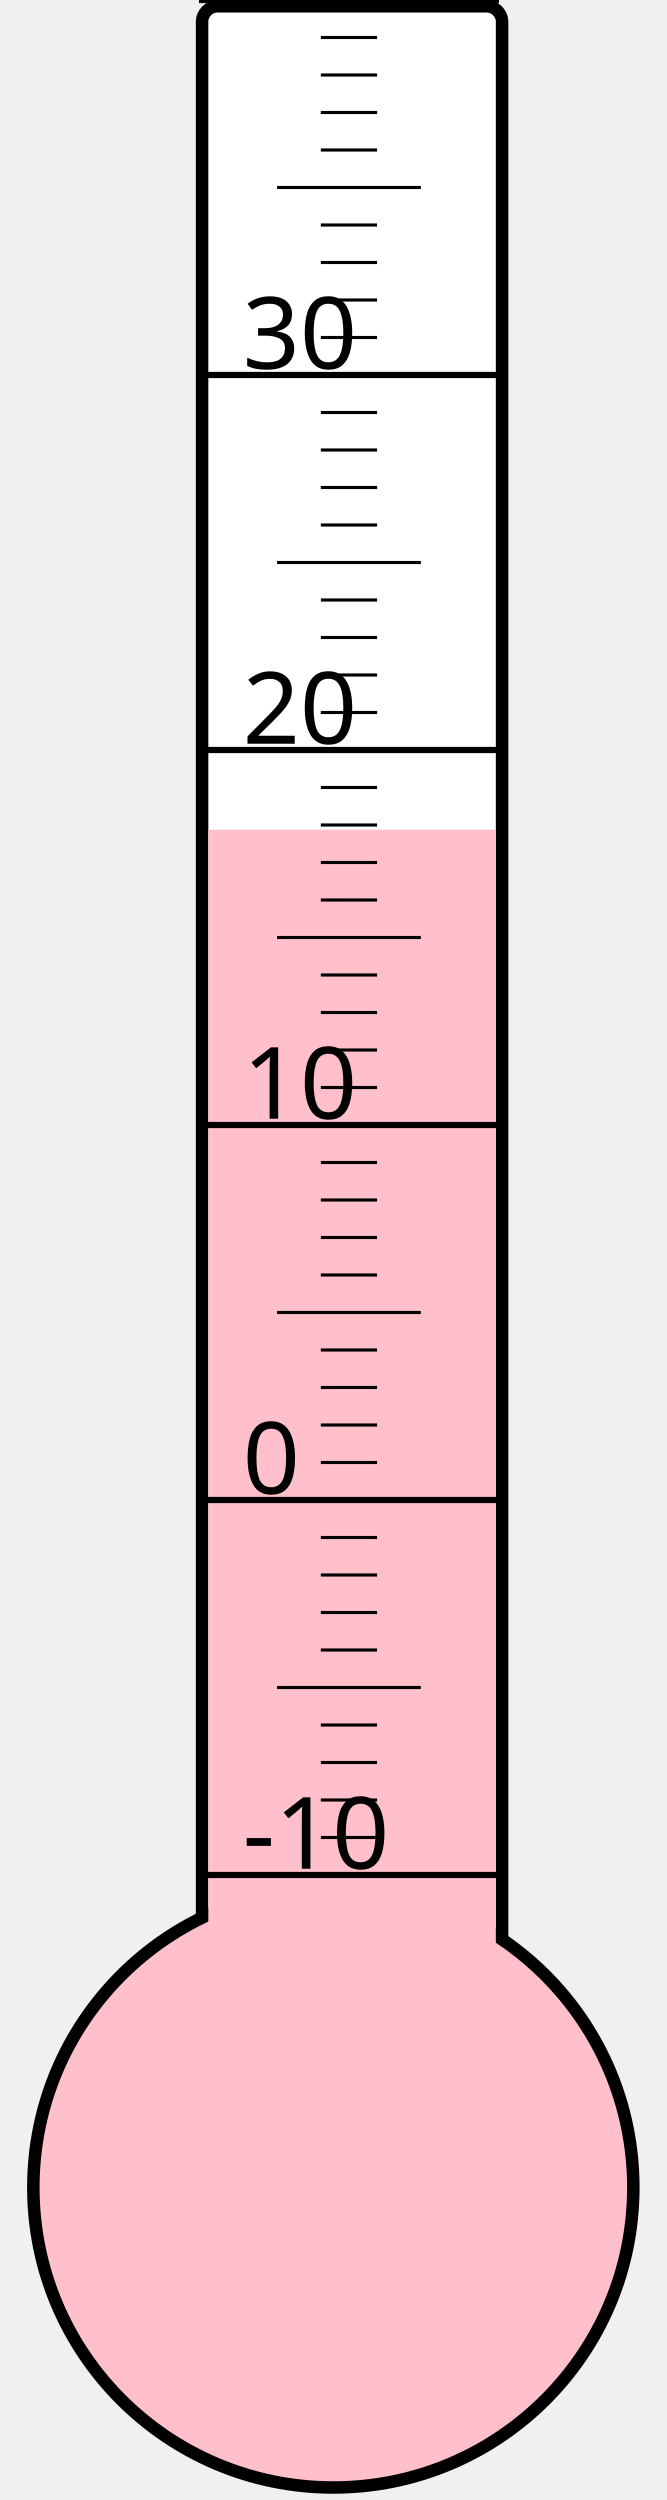
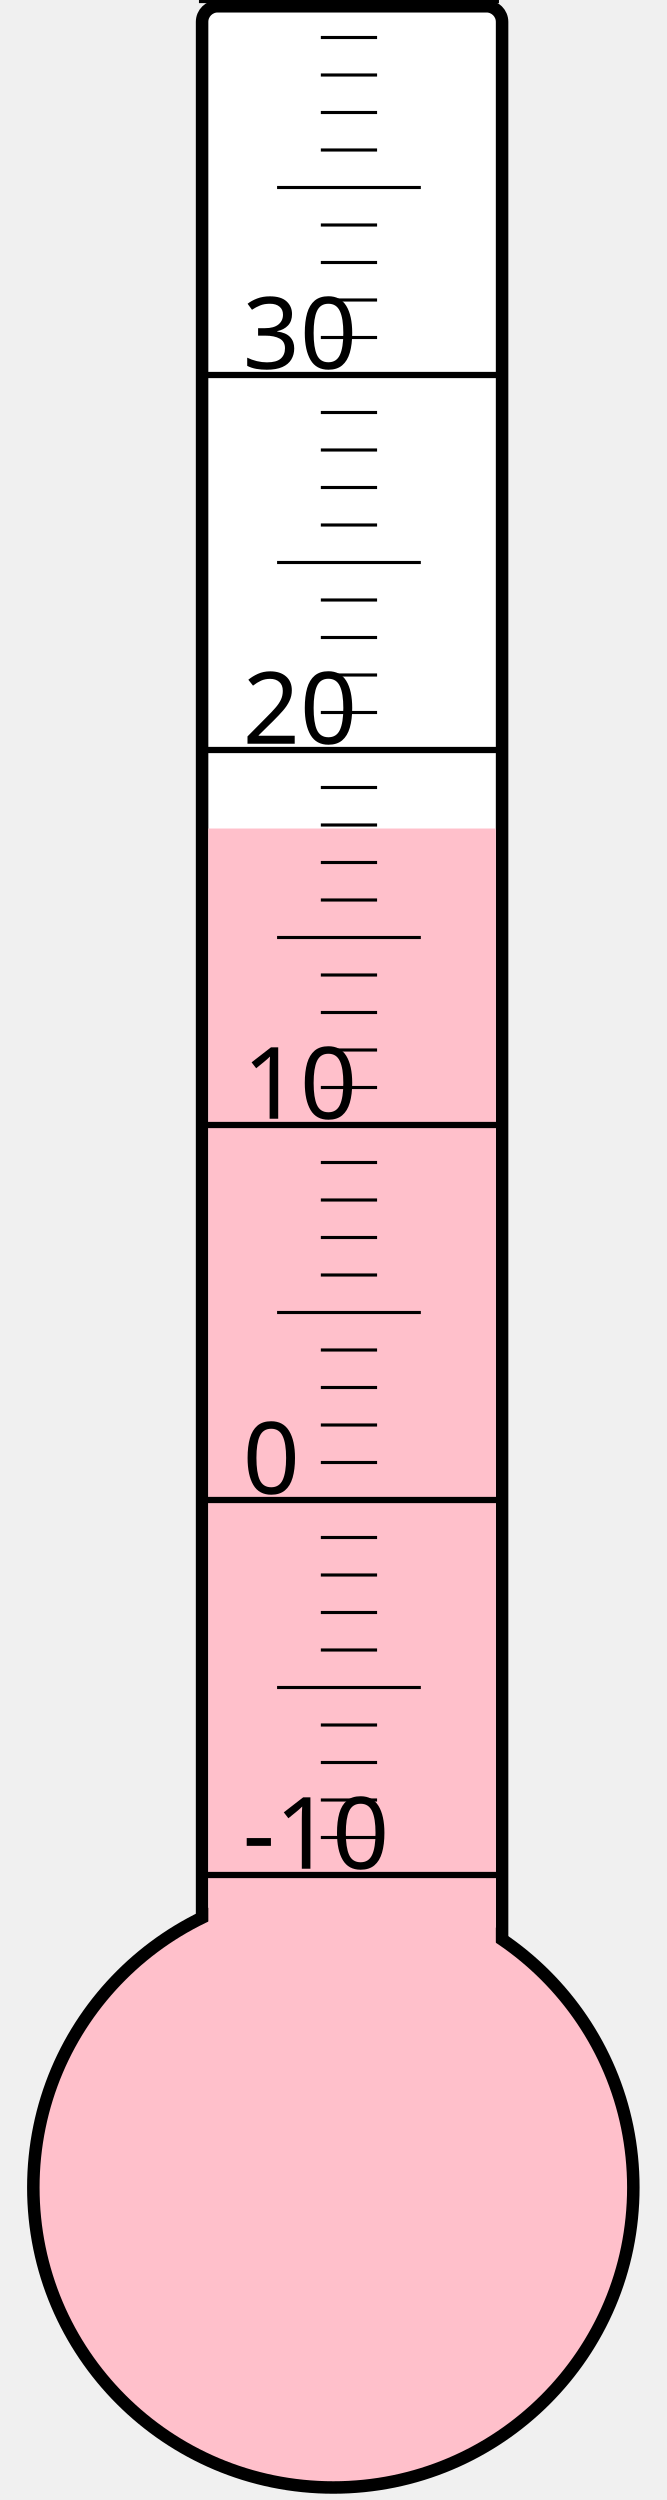
<svg xmlns="http://www.w3.org/2000/svg" width="40px" height="150px" viewBox="0 0 200 800">
  <rect width="200" height="800" x="0" y="0" style="fill: #ffffeb; fill-opacity: 0;" />
  <rect width="96" height="680" x="58" y="2" rx="5" ry="5" style="fill: white; fill-opacity: 1; stroke: black; stroke-width: 4;" />
  <circle cx="100" cy="700" r="96" style="fill: pink; stroke: black; stroke-width: 4;" />
-   <rect width="92" height="434.5" x="60" y="265.5" style="fill: pink; fill-opacity: 1; stroke-width: 0;" />
+   <rect width="92" height="434.875" x="60" y="265.125" style="fill: pink; fill-opacity: 1; stroke-width: 0;" />
  <text x="71" y="598" style="font-family: sans-serif; font-size: 24pt;">-10</text>
  <text x="71" y="478" style="font-family: sans-serif; font-size: 24pt;">0</text>
  <text x="71" y="358" style="font-family: sans-serif; font-size: 24pt;">10</text>
  <text x="71" y="238" style="font-family: sans-serif; font-size: 24pt;">20</text>
  <text x="71" y="118" style="font-family: sans-serif; font-size: 24pt;">30</text>
  <g style="stroke: black;">
    <line x1="57" y1="600" x2="153" y2="600" style="stroke-width: 2;" />
    <line x1="96" y1="588" x2="114" y2="588" style="stroke-width: 1;" />
    <line x1="96" y1="576" x2="114" y2="576" style="stroke-width: 1;" />
    <line x1="96" y1="564" x2="114" y2="564" style="stroke-width: 1;" />
    <line x1="96" y1="552" x2="114" y2="552" style="stroke-width: 1;" />
    <line x1="82" y1="540" x2="128" y2="540" style="stroke-width: 1;" />
    <line x1="96" y1="528" x2="114" y2="528" style="stroke-width: 1;" />
    <line x1="96" y1="516" x2="114" y2="516" style="stroke-width: 1;" />
    <line x1="96" y1="504" x2="114" y2="504" style="stroke-width: 1;" />
    <line x1="96" y1="492" x2="114" y2="492" style="stroke-width: 1;" />
    <line x1="57" y1="480" x2="153" y2="480" style="stroke-width: 2;" />
    <line x1="96" y1="468" x2="114" y2="468" style="stroke-width: 1;" />
    <line x1="96" y1="456" x2="114" y2="456" style="stroke-width: 1;" />
    <line x1="96" y1="444" x2="114" y2="444" style="stroke-width: 1;" />
    <line x1="96" y1="432" x2="114" y2="432" style="stroke-width: 1;" />
    <line x1="82" y1="420" x2="128" y2="420" style="stroke-width: 1;" />
    <line x1="96" y1="408" x2="114" y2="408" style="stroke-width: 1;" />
    <line x1="96" y1="396" x2="114" y2="396" style="stroke-width: 1;" />
    <line x1="96" y1="384" x2="114" y2="384" style="stroke-width: 1;" />
    <line x1="96" y1="372" x2="114" y2="372" style="stroke-width: 1;" />
    <line x1="57" y1="360" x2="153" y2="360" style="stroke-width: 2;" />
    <line x1="96" y1="348" x2="114" y2="348" style="stroke-width: 1;" />
    <line x1="96" y1="336" x2="114" y2="336" style="stroke-width: 1;" />
    <line x1="96" y1="324" x2="114" y2="324" style="stroke-width: 1;" />
    <line x1="96" y1="312" x2="114" y2="312" style="stroke-width: 1;" />
    <line x1="82" y1="300" x2="128" y2="300" style="stroke-width: 1;" />
    <line x1="96" y1="288" x2="114" y2="288" style="stroke-width: 1;" />
    <line x1="96" y1="276" x2="114" y2="276" style="stroke-width: 1;" />
    <line x1="96" y1="264" x2="114" y2="264" style="stroke-width: 1;" />
    <line x1="96" y1="252" x2="114" y2="252" style="stroke-width: 1;" />
    <line x1="57" y1="240" x2="153" y2="240" style="stroke-width: 2;" />
    <line x1="96" y1="228" x2="114" y2="228" style="stroke-width: 1;" />
    <line x1="96" y1="216" x2="114" y2="216" style="stroke-width: 1;" />
    <line x1="96" y1="204" x2="114" y2="204" style="stroke-width: 1;" />
    <line x1="96" y1="192" x2="114" y2="192" style="stroke-width: 1;" />
    <line x1="82" y1="180" x2="128" y2="180" style="stroke-width: 1;" />
    <line x1="96" y1="168" x2="114" y2="168" style="stroke-width: 1;" />
    <line x1="96" y1="156" x2="114" y2="156" style="stroke-width: 1;" />
    <line x1="96" y1="144" x2="114" y2="144" style="stroke-width: 1;" />
    <line x1="96" y1="132" x2="114" y2="132" style="stroke-width: 1;" />
    <line x1="57" y1="120" x2="153" y2="120" style="stroke-width: 2;" />
    <line x1="96" y1="108" x2="114" y2="108" style="stroke-width: 1;" />
    <line x1="96" y1="96" x2="114" y2="96" style="stroke-width: 1;" />
    <line x1="96" y1="84" x2="114" y2="84" style="stroke-width: 1;" />
    <line x1="96" y1="72" x2="114" y2="72" style="stroke-width: 1;" />
    <line x1="82" y1="60" x2="128" y2="60" style="stroke-width: 1;" />
    <line x1="96" y1="48" x2="114" y2="48" style="stroke-width: 1;" />
    <line x1="96" y1="36" x2="114" y2="36" style="stroke-width: 1;" />
    <line x1="96" y1="24" x2="114" y2="24" style="stroke-width: 1;" />
    <line x1="96" y1="12" x2="114" y2="12" style="stroke-width: 1;" />
    <line x1="57" y1="0" x2="153" y2="0" style="stroke-width: 2;" />
  </g>
</svg>
